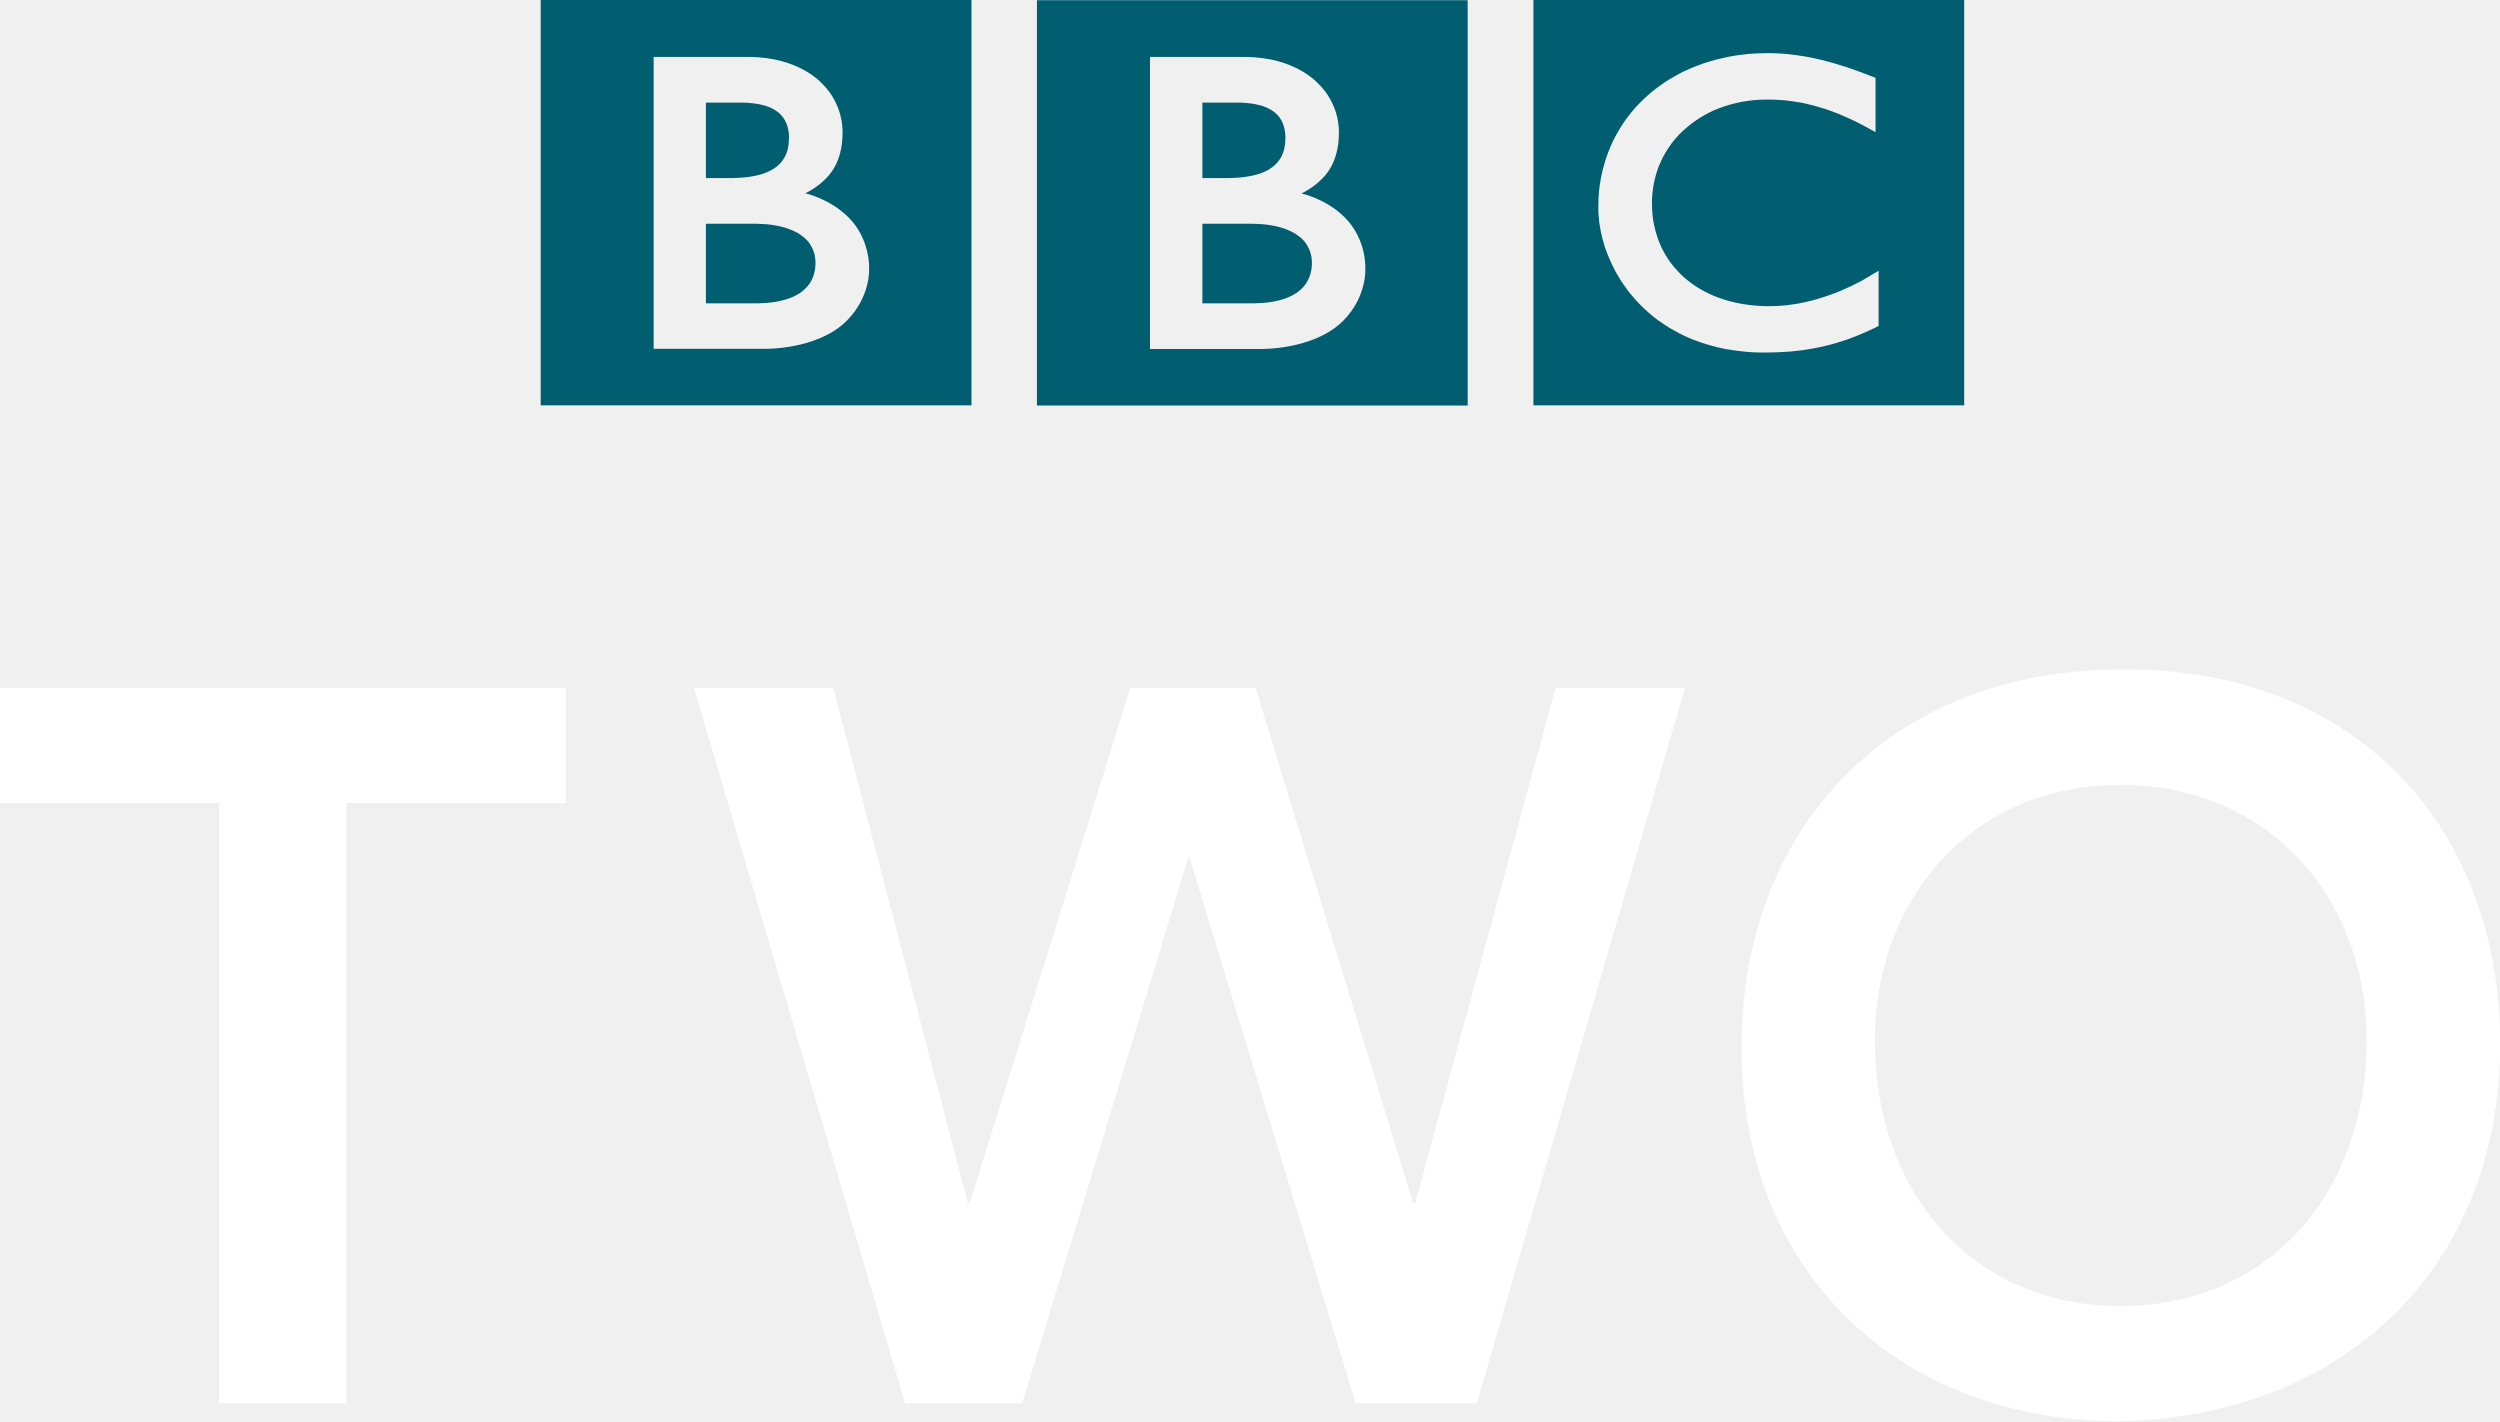
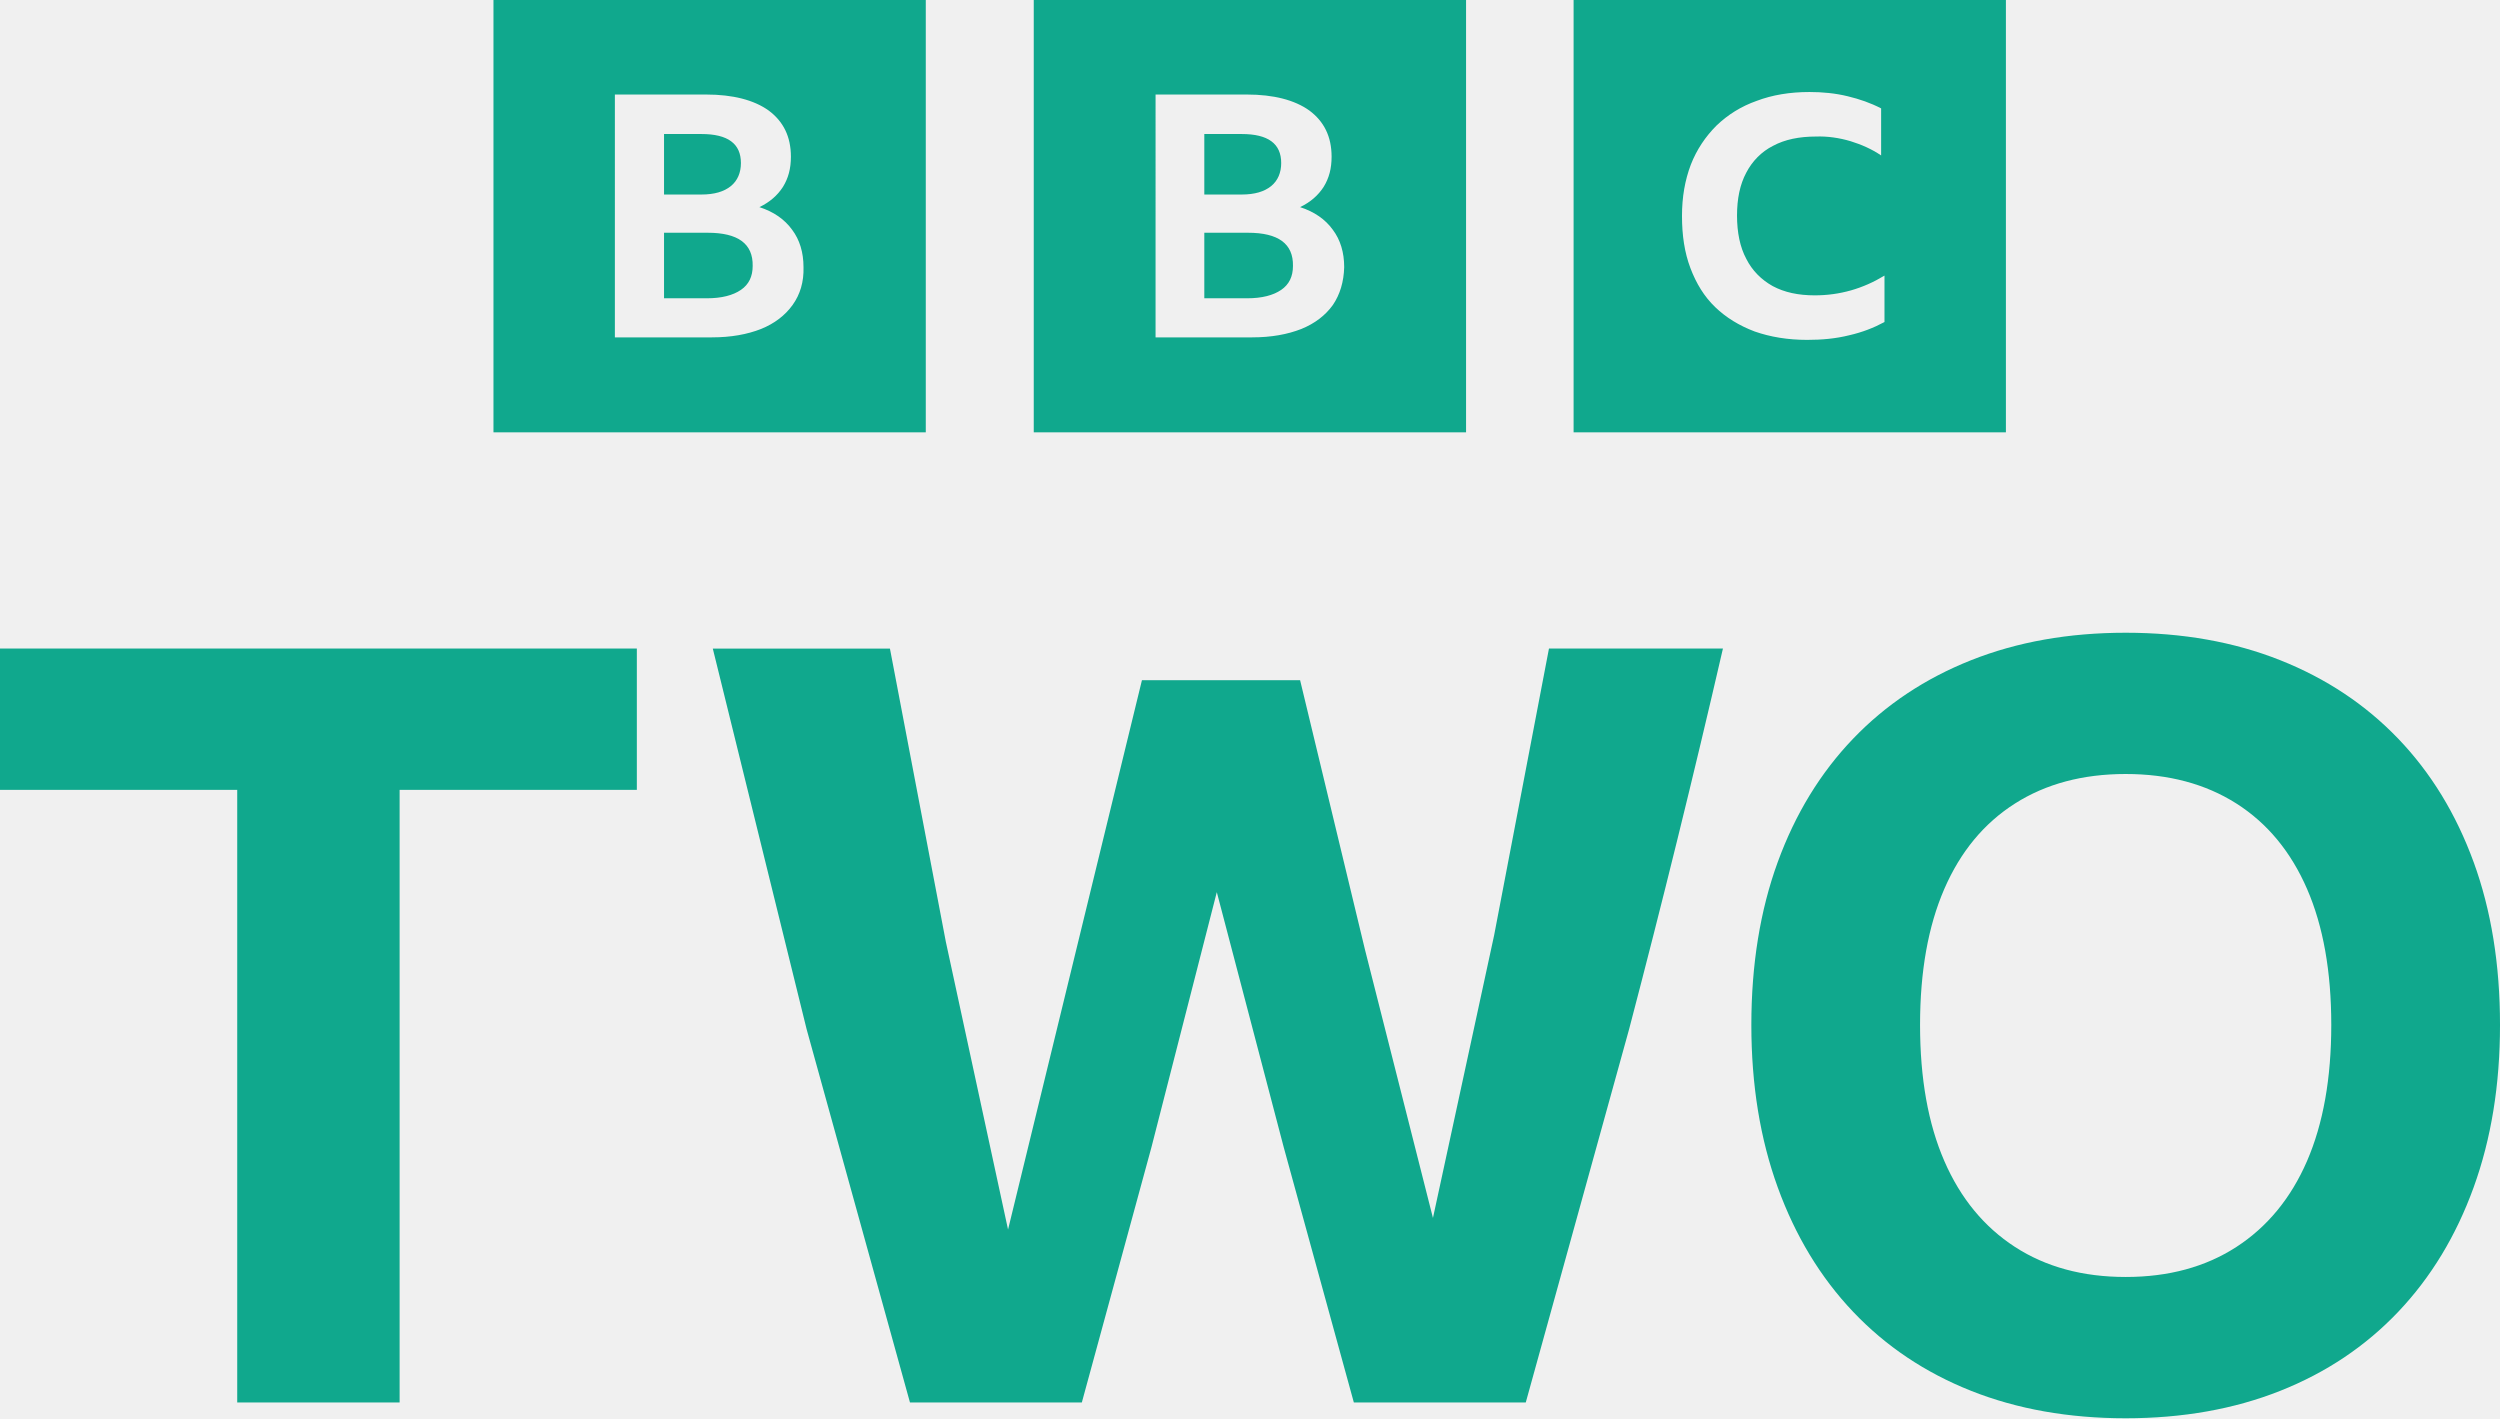
- <svg xmlns="http://www.w3.org/2000/svg" hola_ext_inject="disabled" version="1.0" viewBox="0 0 147.18 83.668">
-   <g transform="translate(-52.924 -741.72)">
-     <path d="m143.2 741.72h25.36v23.864h-25.36v-23.864zm15.976 3.321c-0.115-0.014-0.229-0.036-0.344-0.05l-0.136-0.021c-0.193-0.029-0.394-0.05-0.587-0.072-0.136-7e-3 -0.272-0.021-0.408-0.029-0.236-0.014-0.48-0.021-0.701-0.021-0.107 0-0.172 0-0.272 7e-3 -0.186 0-0.372 7e-3 -0.558 0.021-0.107 7e-3 -0.208 0.014-0.315 0.021-0.15 0.014-0.301 0.029-0.444 0.05l-0.122 0.014-0.136 0.021-0.172 0.029c-0.072 0.014-0.143 0.021-0.215 0.036-0.1 0.021-0.2 0.043-0.301 0.064-0.594 0.122-1.152 0.293-1.668 0.494-0.265 0.1-0.523 0.215-0.766 0.329-0.2 0.1-0.387 0.2-0.58 0.315-0.179 0.1-0.351 0.208-0.523 0.315-0.093 0.064-0.186 0.129-0.279 0.2-0.079 0.057-0.157 0.115-0.236 0.172-0.157 0.122-0.315 0.251-0.458 0.379-0.136 0.115-0.272 0.243-0.387 0.365-0.107 0.1-0.215 0.208-0.315 0.322-0.1 0.115-0.208 0.229-0.301 0.351-0.107 0.129-0.208 0.265-0.308 0.401-0.079 0.1-0.143 0.208-0.215 0.308-0.05 0.072-0.093 0.143-0.136 0.222-0.265 0.429-0.501 0.895-0.687 1.389-0.236 0.616-0.408 1.274-0.508 1.983-0.029 0.222-0.05 0.444-0.064 0.68-7e-3 0.172-0.014 0.351-0.014 0.537 0 0.129 0 0.265 7e-3 0.401 7e-3 0.136 0.021 0.272 0.036 0.408l7e-3 0.1c0.029 0.157 0.05 0.315 0.079 0.472 0.014 0.064 0.021 0.122 0.036 0.186 0.029 0.129 0.064 0.258 0.093 0.387 0.05 0.165 0.093 0.322 0.143 0.48 0.072 0.193 0.136 0.387 0.215 0.565 0.122 0.293 0.258 0.573 0.401 0.837 0.086 0.157 0.172 0.308 0.265 0.451 0.072 0.122 0.143 0.229 0.222 0.336 0.1 0.143 0.2 0.286 0.301 0.415 0.107 0.136 0.222 0.272 0.329 0.394 0.136 0.157 0.265 0.293 0.401 0.422l0.072 0.072c0.107 0.107 0.229 0.222 0.365 0.336 0.093 0.079 0.186 0.165 0.286 0.243 0.1 0.072 0.2 0.157 0.308 0.229 0.129 0.093 0.265 0.186 0.408 0.279 0.15 0.1 0.308 0.193 0.48 0.286 0.336 0.193 0.701 0.372 1.109 0.537 0.15 0.057 0.308 0.115 0.472 0.172 0.165 0.057 0.329 0.107 0.501 0.157 0.286 0.086 0.594 0.157 0.916 0.222 0.265 0.05 0.53 0.086 0.809 0.122 0.279 0.036 0.565 0.064 0.866 0.079 0.143 7e-3 0.286 7e-3 0.437 0.014h0.208c0.537 0 1.024-0.021 1.489-0.057l0.086-7e-3c0.179-0.021 0.358-0.036 0.53-0.057 0.258-0.036 0.508-0.072 0.744-0.115 0.15-0.029 0.293-0.057 0.437-0.086 0.222-0.043 0.422-0.1 0.623-0.15 0.15-0.036 0.286-0.079 0.422-0.122 0.165-0.05 0.322-0.1 0.472-0.15l0.143-0.05c0.072-0.029 0.172-0.064 0.286-0.107 0.15-0.057 0.336-0.129 0.544-0.222 0.129-0.05 0.265-0.115 0.401-0.179 0.122-0.057 0.258-0.115 0.387-0.179 0.05-0.029 0.107-0.057 0.165-0.086v-3.25c-0.036 0.021-0.079 0.043-0.115 0.072l-0.222 0.129c-0.229 0.136-0.437 0.265-0.651 0.387-0.243 0.122-0.472 0.243-0.701 0.351-0.401 0.186-0.787 0.351-1.159 0.48-0.709 0.258-1.36 0.422-1.933 0.523-0.072 7e-3 -0.136 0.021-0.2 0.029-0.165 0.029-0.315 0.043-0.458 0.064-0.229 0.021-0.437 0.036-0.63 0.043-0.122 7e-3 -0.243 7e-3 -0.344 7e-3 -0.236 0-0.472 0-0.709-0.021-0.286-0.021-0.573-0.05-0.866-0.1-0.472-0.079-0.945-0.2-1.403-0.365-0.072-0.029-0.143-0.057-0.208-0.079-0.043-0.021-0.086-0.036-0.136-0.057-0.072-0.029-0.15-0.064-0.222-0.1-0.157-0.072-0.315-0.157-0.472-0.243-0.072-0.043-0.15-0.086-0.229-0.136-0.079-0.05-0.157-0.1-0.229-0.15-0.093-0.064-0.186-0.136-0.279-0.208-0.086-0.072-0.179-0.143-0.258-0.208l-0.107-0.1-0.05-0.05-0.036-0.029-0.036-0.036c-0.15-0.15-0.279-0.293-0.408-0.444-0.064-0.079-0.129-0.165-0.193-0.243-0.057-0.086-0.115-0.165-0.165-0.243-0.05-0.079-0.1-0.157-0.143-0.229-0.064-0.115-0.129-0.236-0.186-0.344-0.05-0.1-0.093-0.193-0.129-0.293-0.072-0.165-0.136-0.329-0.179-0.487-0.043-0.122-0.079-0.243-0.1-0.358-0.093-0.344-0.136-0.651-0.157-0.916-0.014-0.1-0.014-0.193-0.021-0.279-7e-3 -0.136-7e-3 -0.243-7e-3 -0.336v-0.208c7e-3 -0.186 0.021-0.422 0.064-0.694 0.021-0.157 0.057-0.329 0.1-0.515 0.029-0.122 0.064-0.243 0.1-0.372 0.036-0.115 0.079-0.236 0.122-0.351 0.029-0.086 0.064-0.165 0.107-0.243 0.043-0.115 0.093-0.222 0.15-0.329 0.043-0.086 0.093-0.172 0.143-0.258 0.107-0.179 0.229-0.365 0.365-0.551 0.05-0.064 0.1-0.129 0.15-0.193 0.072-0.086 0.143-0.165 0.222-0.251 0.036-0.043 0.072-0.086 0.115-0.122 0.601-0.601 1.267-1.045 1.961-1.367 0.107-0.043 0.222-0.086 0.329-0.136 0.115-0.043 0.222-0.079 0.329-0.115 0.122-0.043 0.251-0.079 0.365-0.115 0.115-0.029 0.229-0.057 0.344-0.086 0.115-0.029 0.229-0.05 0.344-0.072 0.129-0.021 0.251-0.043 0.372-0.057 0.129-0.014 0.258-0.029 0.379-0.043 0.236-0.021 0.472-0.029 0.694-0.029h0.229c0.172 7e-3 0.329 7e-3 0.494 0.021 0.115 7e-3 0.222 0.014 0.329 0.021 0.2 0.021 0.401 0.05 0.587 0.079 0.172 0.021 0.329 0.05 0.487 0.079 0.229 0.05 0.444 0.1 0.63 0.15 0.129 0.036 0.243 0.072 0.351 0.1 0.157 0.043 0.293 0.086 0.394 0.122 0.179 0.064 0.279 0.1 0.279 0.1 0.157 0.057 0.315 0.122 0.472 0.179 0.208 0.086 0.401 0.179 0.594 0.258 0.157 0.079 0.308 0.15 0.451 0.215 0.115 0.057 0.222 0.115 0.322 0.165 0.179 0.1 0.329 0.179 0.451 0.243l0.336 0.186v-3.2s-0.2-0.079-0.544-0.208c-0.157-0.064-0.336-0.129-0.537-0.2-0.115-0.043-0.236-0.086-0.365-0.129-0.1-0.029-0.2-0.072-0.315-0.107-0.115-0.036-0.243-0.079-0.372-0.115-0.093-0.029-0.193-0.064-0.286-0.086l-0.093-0.029c-0.093-0.021-0.186-0.05-0.286-0.079-0.115-0.029-0.236-0.064-0.351-0.093-0.079-0.014-0.157-0.036-0.229-0.05-0.136-0.029-0.258-0.057-0.387-0.086-0.136-0.029-0.272-0.05-0.401-0.079" fill="#005e70" />
-     <g transform="matrix(7.1577 0 0 -7.1577 123.71 754.89)" fill="#005e70">
-       <path d="m0 0v-0.655h0.425s9e-3 0 0.023 1e-3c0.014 0 0.034 1e-3 0.059 3e-3 0.046 4e-3 0.107 0.013 0.166 0.033 0.053 0.018 0.105 0.045 0.145 0.085 0.015 0.015 0.028 0.031 0.038 0.047 0.033 0.052 0.042 0.106 0.044 0.136 1e-3 0.013 1e-3 0.021 1e-3 0.021v0.016c-1e-3 0.013-2e-3 0.037-9e-3 0.063-8e-3 0.031-0.023 0.067-0.05 0.101-5e-3 6e-3 -0.01 0.012-0.016 0.018-0.012 0.012-0.025 0.023-0.039 0.033-0.023 0.017-0.049 0.032-0.078 0.044-0.038 0.017-0.081 0.029-0.128 0.038-0.024 5e-3 -0.05 8e-3 -0.076 0.011-0.016 1e-3 -0.032 2e-3 -0.049 3e-3 -0.014 1e-3 -0.03 2e-3 -0.044 2e-3h-0.412z" fill="#005e70" />
-     </g>
-     <g transform="matrix(7.1577 0 0 -7.1577 123.71 747.76)" fill="#005e70">
-       <path d="m0 0v-0.621h0.206s0.014 0 0.032 1e-3c0.014 0 0.031 1e-3 0.046 2e-3 0.043 3e-3 0.101 9e-3 0.16 0.025 0.011 3e-3 0.023 7e-3 0.034 0.011 0.046 0.016 0.09 0.04 0.124 0.074 0.028 0.027 0.046 0.056 0.058 0.085 0.014 0.036 0.019 0.07 0.021 0.094 2e-3 0.022 2e-3 0.035 2e-3 0.035s1e-3 0.01-1e-3 0.027c-1e-3 0.027-7e-3 0.071-0.028 0.113-0.01 0.02-0.024 0.04-0.043 0.059-0.023 0.023-0.052 0.04-0.082 0.054-0.058 0.025-0.124 0.035-0.18 0.039-0.024 2e-3 -0.046 2e-3 -0.065 2e-3h-0.284z" fill="#005e70" />
-     </g>
-     <g transform="matrix(7.1577 0 0 -7.1577 113.97 741.73)" fill="#005e70">
-       <path d="m0 0h3.543v-3.334h-3.543v3.334zm0.93-0.467v-2.402h0.903s0.441-0.012 0.685 0.231c0.198 0.199 0.183 0.428 0.183 0.428s0.015 0.239-0.169 0.423c-0.156 0.156-0.356 0.197-0.356 0.197s0.091 0.043 0.16 0.112c0.032 0.032 0.148 0.137 0.148 0.39 0 0.254-0.17 0.401-0.17 0.401s-0.186 0.22-0.605 0.22h-0.779z" fill="#005e70" />
-     </g>
-     <g transform="matrix(7.1577 0 0 -7.1577 94.483 754.89)" fill="#005e70">
-       <path d="m0 0v-0.655h0.426s8e-3 0 0.022 1e-3c0.014 0 0.034 1e-3 0.059 3e-3 0.047 4e-3 0.107 0.013 0.166 0.033 0.054 0.018 0.106 0.045 0.145 0.085 0.015 0.015 0.028 0.031 0.039 0.047 0.033 0.052 0.041 0.106 0.043 0.136 1e-3 0.013 1e-3 0.021 1e-3 0.021v0.016c0 0.013-2e-3 0.037-8e-3 0.063-9e-3 0.031-0.024 0.067-0.05 0.101-5e-3 6e-3 -0.011 0.012-0.017 0.018-0.012 0.012-0.024 0.023-0.038 0.033-0.023 0.017-0.05 0.032-0.079 0.044-0.038 0.017-0.081 0.029-0.128 0.038-0.024 5e-3 -0.049 8e-3 -0.075 0.011-0.017 1e-3 -0.033 2e-3 -0.05 3e-3 -0.014 1e-3 -0.03 2e-3 -0.045 2e-3h-0.411z" fill="#005e70" />
-     </g>
-     <g transform="matrix(7.1577 0 0 -7.1577 94.483 747.76)" fill="#005e70">
-       <path d="m0 0v-0.621h0.206s0.014 0 0.032 1e-3c0.014 0 0.031 1e-3 0.046 2e-3 0.043 3e-3 0.101 9e-3 0.16 0.025 0.011 3e-3 0.023 7e-3 0.034 0.011 0.046 0.016 0.09 0.04 0.125 0.074 0.027 0.027 0.045 0.056 0.057 0.085 0.015 0.036 0.02 0.07 0.021 0.094 2e-3 0.022 2e-3 0.035 2e-3 0.035s1e-3 0.01 0 0.027c-2e-3 0.027-7e-3 0.071-0.029 0.113-0.01 0.02-0.024 0.04-0.043 0.059-0.023 0.023-0.051 0.04-0.081 0.054-0.058 0.025-0.125 0.035-0.181 0.039-0.024 2e-3 -0.046 2e-3 -0.065 2e-3h-0.284z" fill="#005e70" />
-     </g>
-     <path d="m84.756 741.72h25.36v23.864h-25.36v-23.864zm6.649 3.35v17.186h6.471s3.156 0.093 4.896-1.653c1.417-1.417 1.317-3.056 1.317-3.056s0.1-1.718-1.21-3.028c-1.117-1.117-2.548-1.417-2.548-1.417s0.644-0.301 1.145-0.802c0.229-0.229 1.052-0.973 1.052-2.784 0-1.825-1.21-2.877-1.21-2.877s-1.331-1.567-4.33-1.567h-5.583z" fill="#005e70" />
-     <g transform="matrix(7.1577 0 0 -7.1577 65.829 789)">
-       <path d="m0 0h-1.803v0.947h4.653v-0.947h-1.803v-4.935h-1.047v4.935z" fill="#fff" />
-     </g>
-     <g transform="matrix(7.1577 0 0 -7.1577 93.78 782.22)">
-       <path d="m0 0h1.146l1.106-4.237h0.016l1.321 4.237h1.03l1.296-4.237h0.017l1.155 4.237h1.064l-1.712-5.883h-0.997l-1.363 4.479h-0.016l-1.363-4.479h-0.964l-1.736 5.883z" fill="#fff" />
-     </g>
-     <g transform="matrix(7.1577 0 0 -7.1577 177.75 818.61)">
-       <path d="m0 0c1.221 0 2.027 0.93 2.027 2.185 0 1.171-0.806 2.102-2.027 2.102-1.213 0-2.019-0.931-2.019-2.102 0-1.255 0.806-2.185 2.019-2.185m-8e-3 5.235c1.836 0.033 3.132-1.197 3.132-3.083 0-1.837-1.296-3.066-3.132-3.099-1.812 0-3.108 1.229-3.108 3.066 0 1.886 1.296 3.116 3.108 3.116" fill="#fff" />
-     </g>
-   </g>
+ <svg xmlns="http://www.w3.org/2000/svg" width="800" height="453.84" version="1.1" viewBox="0 0 800 453.84" xml:space="preserve">
+   <path d="m0 207.54h203.79v45.215h-75.914v196.03h-51.965v-196.03h-75.914zm433.23 241.25-22.435-81.659-21.419-81.648-20.916 81.648-22.272 81.659h-54.998l-33.071-119.44-30.023-121.8h56.684l17.884 93.798 19.911 92.111 42.848-175.8h50.609l20.754 86.209 21.759 85.874 19.57-90.425 17.554-91.776h55.668a4171.3 4171.3 0 0 1-30.023 121.8l-33.066 119.44h-55.008zm358.33-172.93c-5.619-15.396-13.658-28.562-24.126-39.476-10.469-10.914-23.063-19.282-37.789-25.132-14.726-5.85-31.207-8.777-49.426-8.777s-34.7 2.927-49.436 8.777c-14.737 5.85-27.321 14.223-37.784 25.132-10.463 10.908-18.507 24.079-24.121 39.476-5.614 15.396-8.447 32.788-8.447 52.133 0 19.125 2.812 36.443 8.447 51.965s13.663 28.798 24.121 39.816 23.047 19.455 37.784 25.305c14.737 5.85 31.212 8.767 49.436 8.767s34.699-2.922 49.431-8.767c14.731-5.844 27.331-14.286 37.789-25.305s18.502-24.294 24.126-39.816c5.624-15.522 8.437-32.84 8.437-51.965 0-19.345-2.817-36.716-8.437-52.128zm-53.301 95.657c-5.179 11.93-12.72 21.089-22.613 27.504-9.892 6.415-21.707 9.61-35.427 9.61s-25.54-3.2-35.427-9.61c-9.887-6.41-17.434-15.574-22.613-27.504-5.179-11.93-7.761-26.425-7.761-43.529s2.582-31.594 7.761-43.529c5.179-11.935 12.705-21.031 22.613-27.331 9.908-6.3 21.707-9.447 35.427-9.447s25.524 3.153 35.427 9.447c9.903 6.295 17.434 15.417 22.613 27.331 5.179 11.914 7.751 26.436 7.751 43.529s-2.592 31.615-7.751 43.529z" fill="#10a88d" stroke-width="5.237" />
+   <link rel="stylesheet" type="text/css" />
+   <link rel="stylesheet" type="text/css" />
+   <path class="st0" d="m157.91-1.8848e-6v138.34h138.34v-138.34zm172.89 0v138.34h138.34v-138.34zm172.75 0v138.34h138.34v-138.34zm75.42 29.443c4.302 0 8.337 0.403 12.236 1.344 3.899 0.941 7.394 2.152 10.755 3.899v15.056c-2.958-2.017-6.32-3.496-9.815-4.571-3.63-1.075-7.393-1.613-11.023-1.478-5.378 0-9.95 0.94-13.714 2.957-3.764 1.882-6.723 4.975-8.605 8.605-2.017 3.764-2.957 8.337-2.957 13.714 0 5.378 0.94 10.081 2.957 13.846 1.882 3.764 4.841 6.722 8.471 8.739 3.764 2.017 8.201 2.959 13.444 2.959 8.066 0 15.46-2.153 22.316-6.32v14.849l-0.134 0.073c-3.227 1.748-6.992 3.229-11.159 4.17-4.302 1.075-8.739 1.478-13.444 1.478-6.184 0-11.831-0.941-16.805-2.689-4.974-1.882-9.14-4.438-12.635-7.798-3.495-3.361-6.05-7.527-7.932-12.501-1.882-4.974-2.689-10.487-2.689-16.671 0-6.05 0.941-11.429 2.823-16.403 1.882-4.84 4.705-9.006 8.2-12.501 3.63-3.495 7.931-6.185 12.906-7.932 4.974-1.882 10.621-2.823 16.805-2.823zm-382.21 0.806h29.172c8.604 0 15.327 1.749 20.032 5.11 4.705 3.495 7.126 8.335 7.126 14.788 0 3.764-0.807 6.855-2.555 9.679-1.748 2.689-4.167 4.841-7.528 6.454 4.571 1.479 8.065 3.897 10.485 7.258 2.42 3.227 3.631 7.26 3.631 11.966 0.135 4.705-1.078 8.739-3.498 12.1-2.42 3.361-5.781 5.917-10.083 7.665-4.436 1.748-9.679 2.689-15.728 2.689h-31.055zm173.02 0h29.175c8.604 0 15.324 1.749 20.029 5.11 4.705 3.495 7.126 8.335 7.126 14.788 0 3.764-0.807 6.855-2.555 9.679-1.748 2.689-4.167 4.841-7.528 6.454 4.571 1.479 8.067 3.897 10.487 7.258 2.42 3.227 3.629 7.26 3.629 11.966-0.135 4.705-1.343 8.739-3.629 12.1-2.42 3.361-5.781 5.917-10.083 7.665-4.436 1.748-9.681 2.689-15.731 2.689h-30.921zm-157.29 12.638v19.36h11.966c4.168 0 7.26-0.941 9.411-2.689 2.151-1.748 3.227-4.302 3.227-7.394 0-6.184-4.168-9.277-12.638-9.277zm172.89 0v19.36h11.966c4.168 0 7.26-0.941 9.411-2.689s3.227-4.302 3.227-7.394c0-6.184-4.168-9.277-12.638-9.277zm-172.89 31.593v20.972h13.714c4.705 0 8.335-0.941 10.889-2.689 2.554-1.748 3.763-4.301 3.763-7.662 0.135-7.125-4.704-10.621-14.384-10.621zm172.89 0v20.972h13.714c4.705 0 8.335-0.941 10.889-2.689 2.554-1.748 3.765-4.301 3.765-7.662 0.135-7.125-4.707-10.621-14.387-10.621z" clip-rule="evenodd" fill="#10a88d" fill-rule="evenodd" stroke-width="1.344" />
+   <style lang="en" type="text/css" />
+   <style lang="en" type="text/css" />
</svg>
